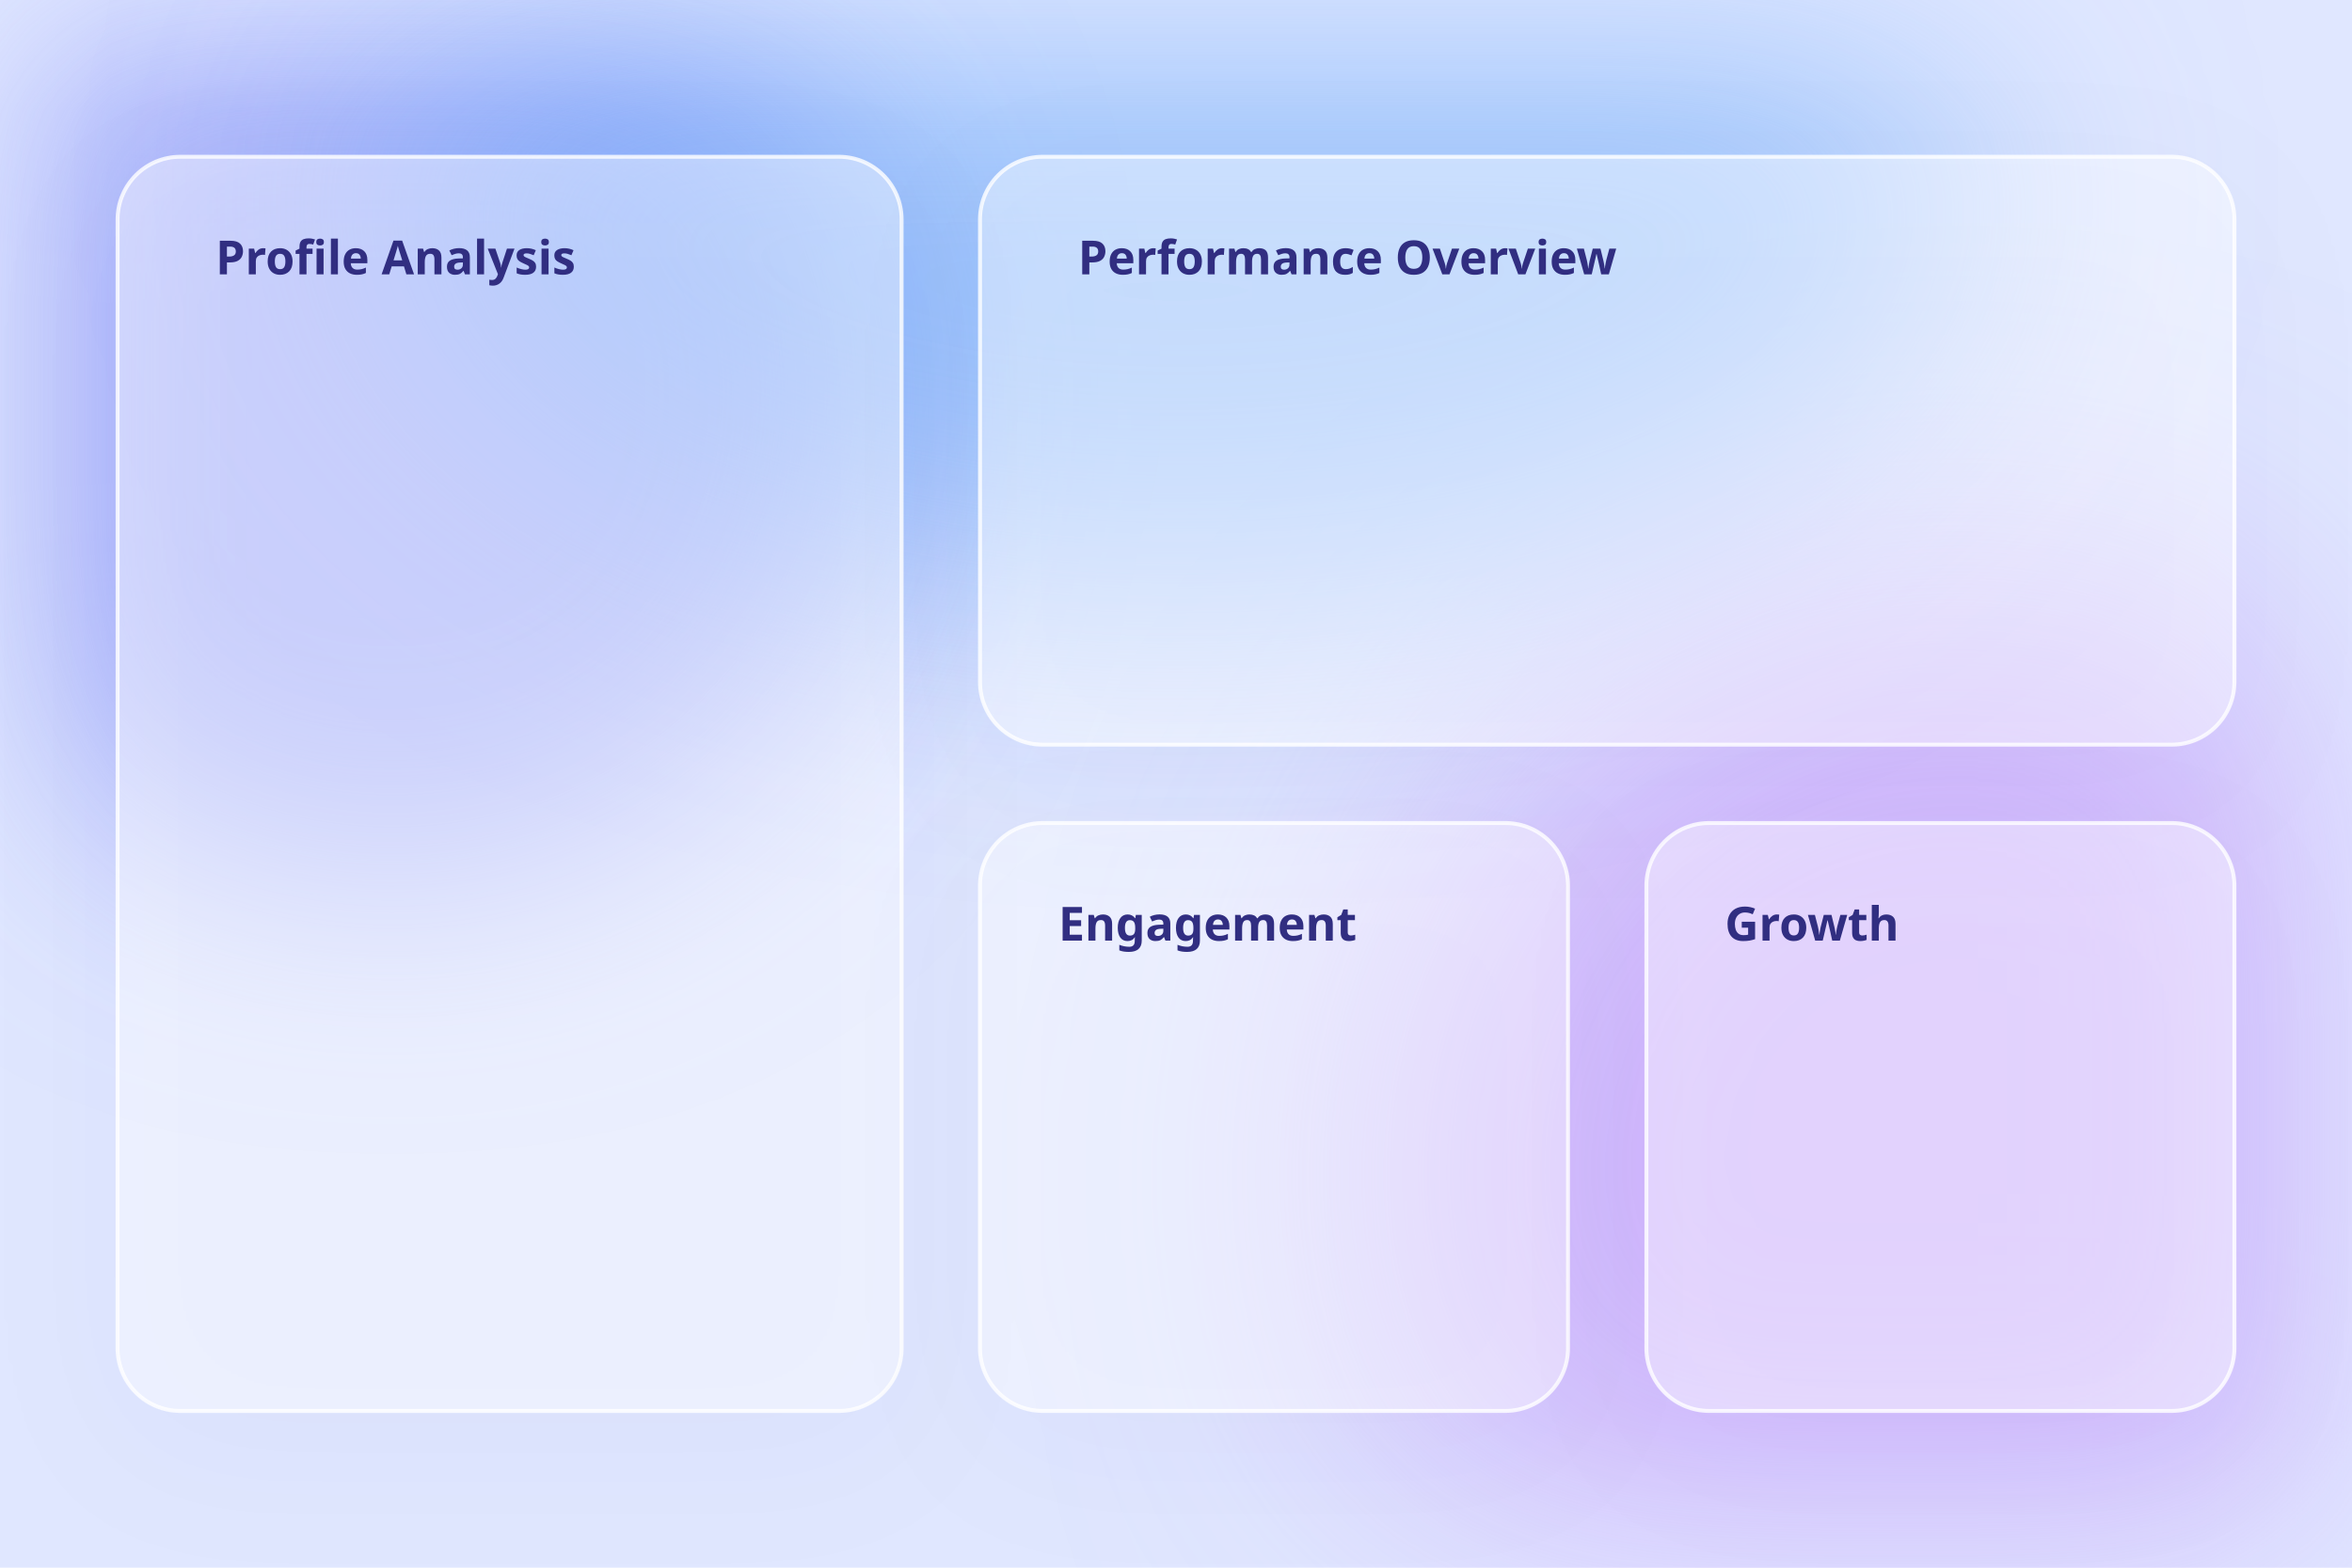
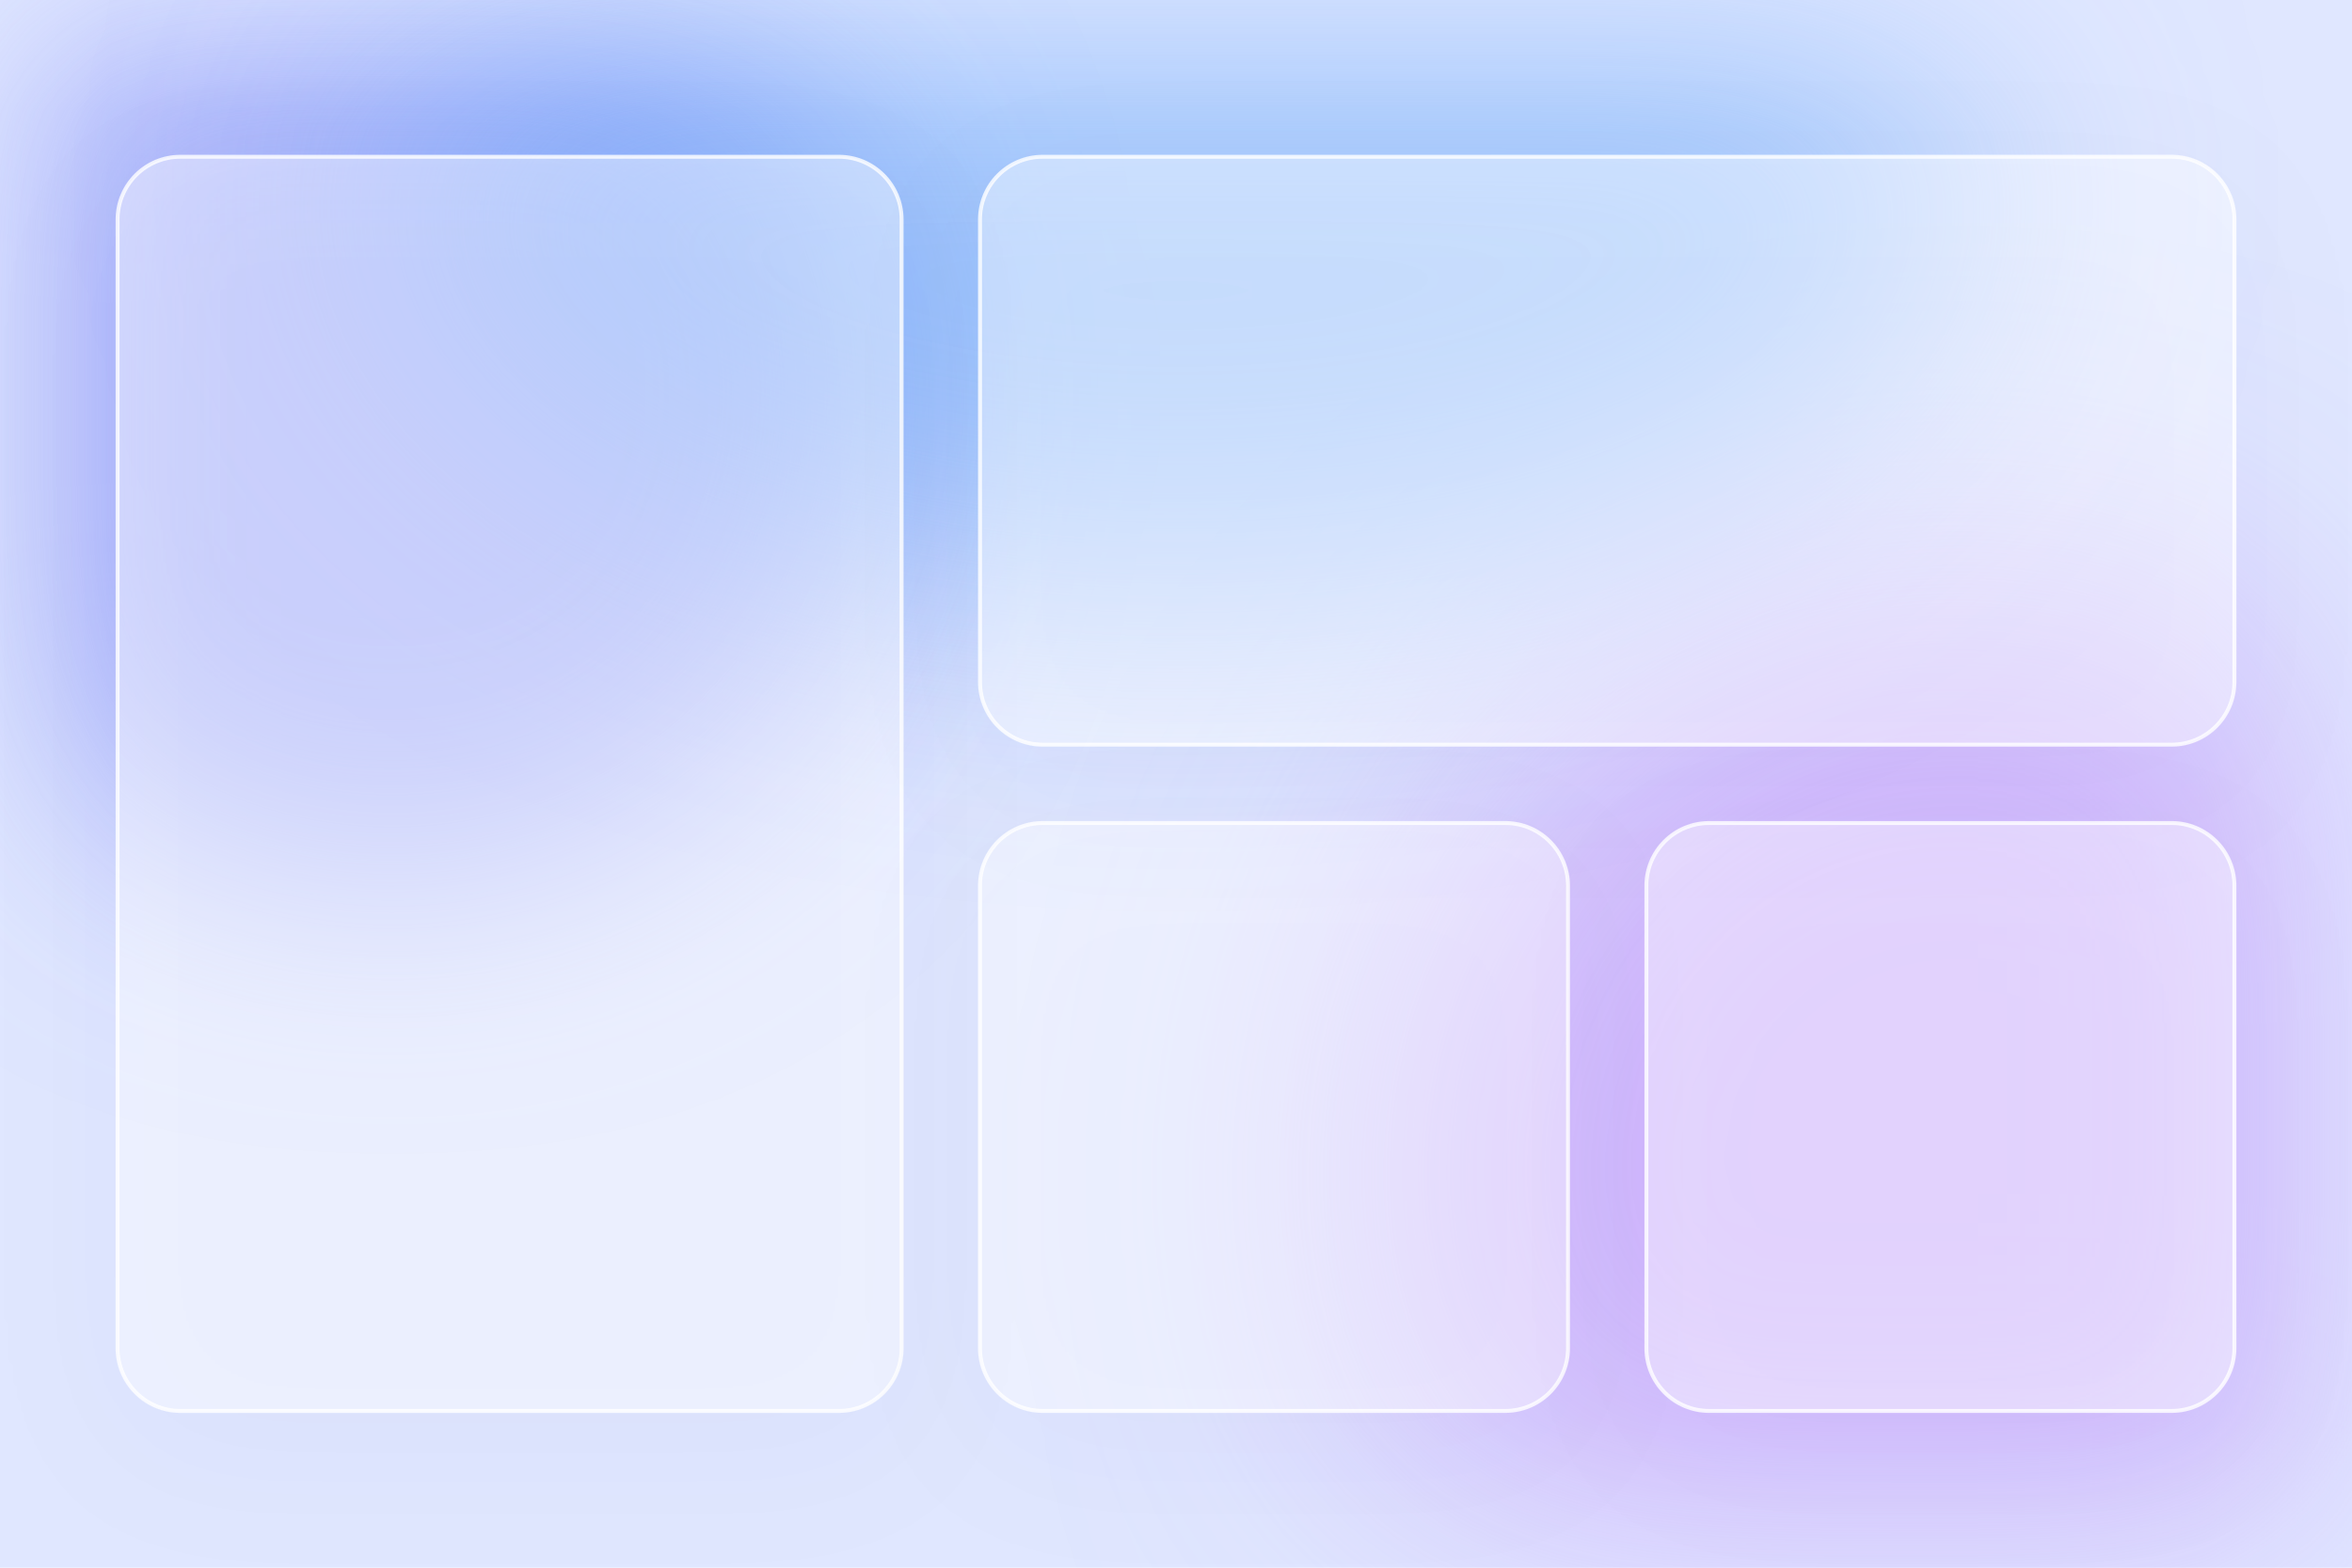
<svg xmlns="http://www.w3.org/2000/svg" width="1200" height="800" viewBox="0 0 1200 800">
  <defs>
    <style>
      .bg { fill: #e0e7ff; }
      .glass-card { fill: rgba(255, 255, 255, 0.4); stroke: rgba(255, 255, 255, 0.8); stroke-width: 2; rx: 32; ry: 32; filter: drop-shadow(0 20px 40px rgba(31,38,135,0.07)); backdrop-filter: blur(10px); }
      .card-title { fill: #312e81; font-family: system-ui, sans-serif; font-size: 24px; font-weight: 700; }
      .mesh-shape-1 { fill: #818cf8; opacity: 0.6; filter: blur(60px); }
      .mesh-shape-2 { fill: #c084fc; opacity: 0.5; filter: blur(80px); }
      .mesh-shape-3 { fill: #60a5fa; opacity: 0.5; filter: blur(70px); }
    </style>
  </defs>
  <rect class="bg" width="1200" height="800" />
  <circle class="mesh-shape-1" cx="200" cy="200" r="250" />
  <circle class="mesh-shape-2" cx="1000" cy="600" r="300" />
  <ellipse class="mesh-shape-3" cx="600" cy="100" rx="400" ry="200" />
  <g id="glass-card-1">
    <rect class="glass-card" x="60" y="80" width="400" height="640" />
-     <text class="card-title" x="110" y="140">Profile Analysis</text>
+     <text id="text_profile_analysis" class="card-title" x="110" y="140" />
    <rect id="glass-card-1-data" fill="transparent" x="110" y="170" width="300" height="500" />
  </g>
  <g id="glass-card-2">
    <rect class="glass-card" x="500" y="80" width="640" height="300" />
-     <text class="card-title" x="550" y="140">Performance Overview</text>
+     <text id="text_performance_overview" class="card-title" x="550" y="140" />
    <rect id="glass-card-2-data" fill="transparent" x="550" y="170" width="540" height="180" />
  </g>
  <g id="glass-card-3">
    <rect class="glass-card" x="500" y="420" width="300" height="300" />
-     <text class="card-title" x="540" y="480">Engagement</text>
+     <text id="text_engagement" class="card-title" x="540" y="480" />
    <rect id="glass-card-3-data" fill="transparent" x="540" y="510" width="220" height="180" />
  </g>
  <g id="glass-card-4">
    <rect class="glass-card" x="840" y="420" width="300" height="300" />
-     <text class="card-title" x="880" y="480">Growth</text>
+     <text id="text_growth" class="card-title" x="880" y="480" />
    <rect id="glass-card-4-data" fill="transparent" x="880" y="510" width="220" height="180" />
  </g>
</svg>
